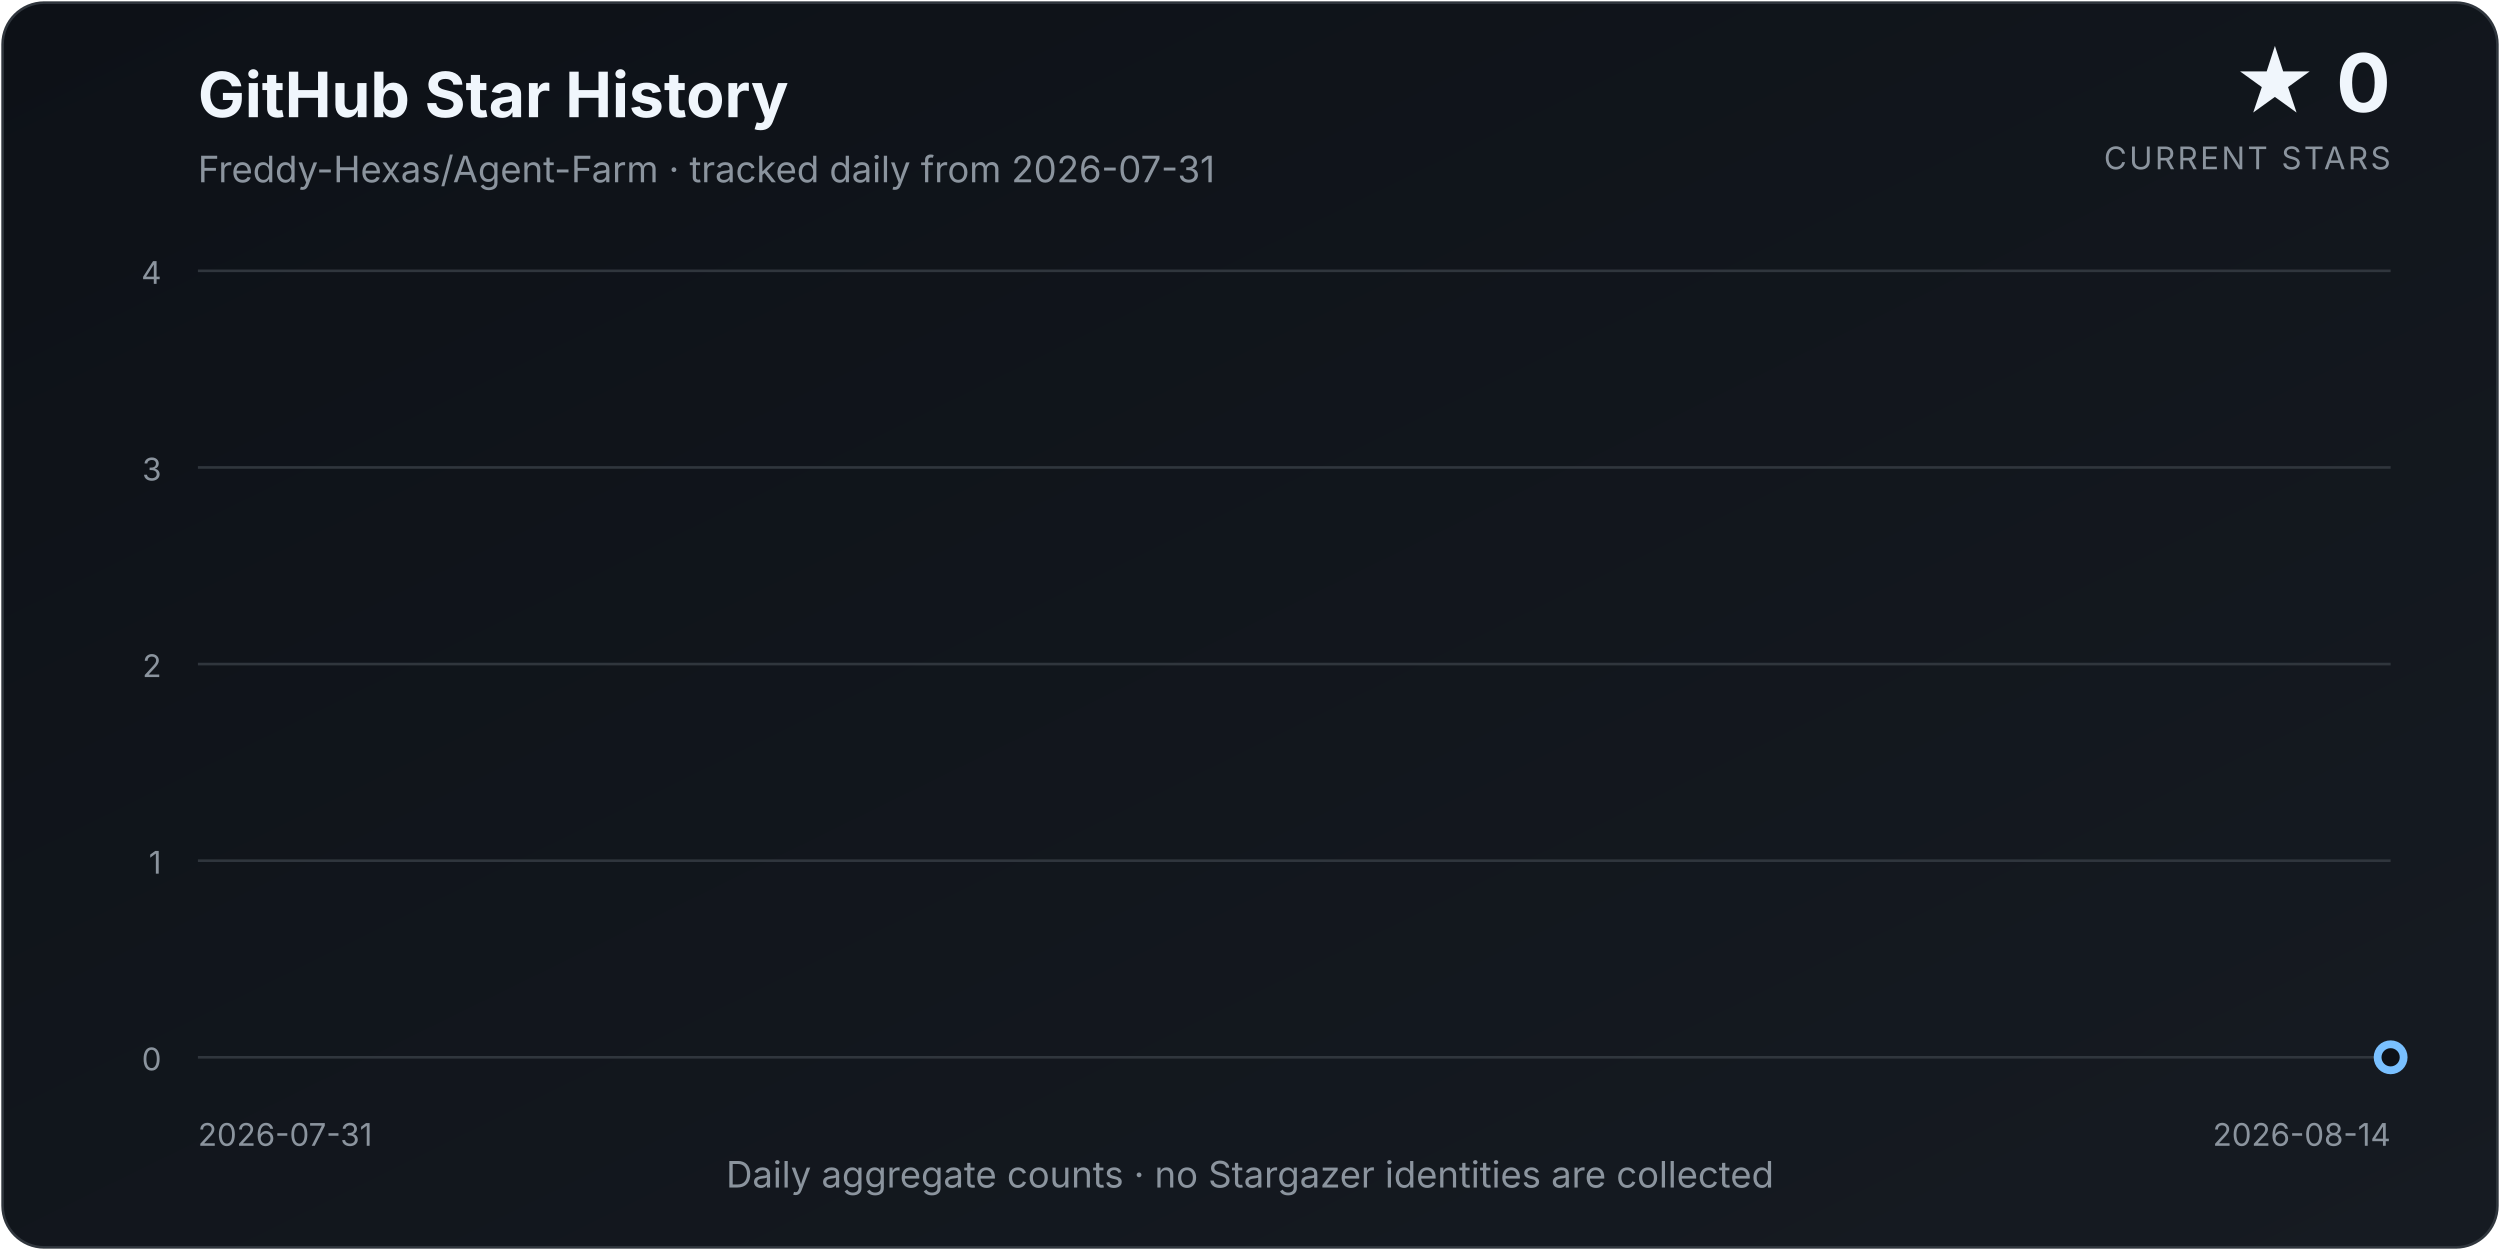
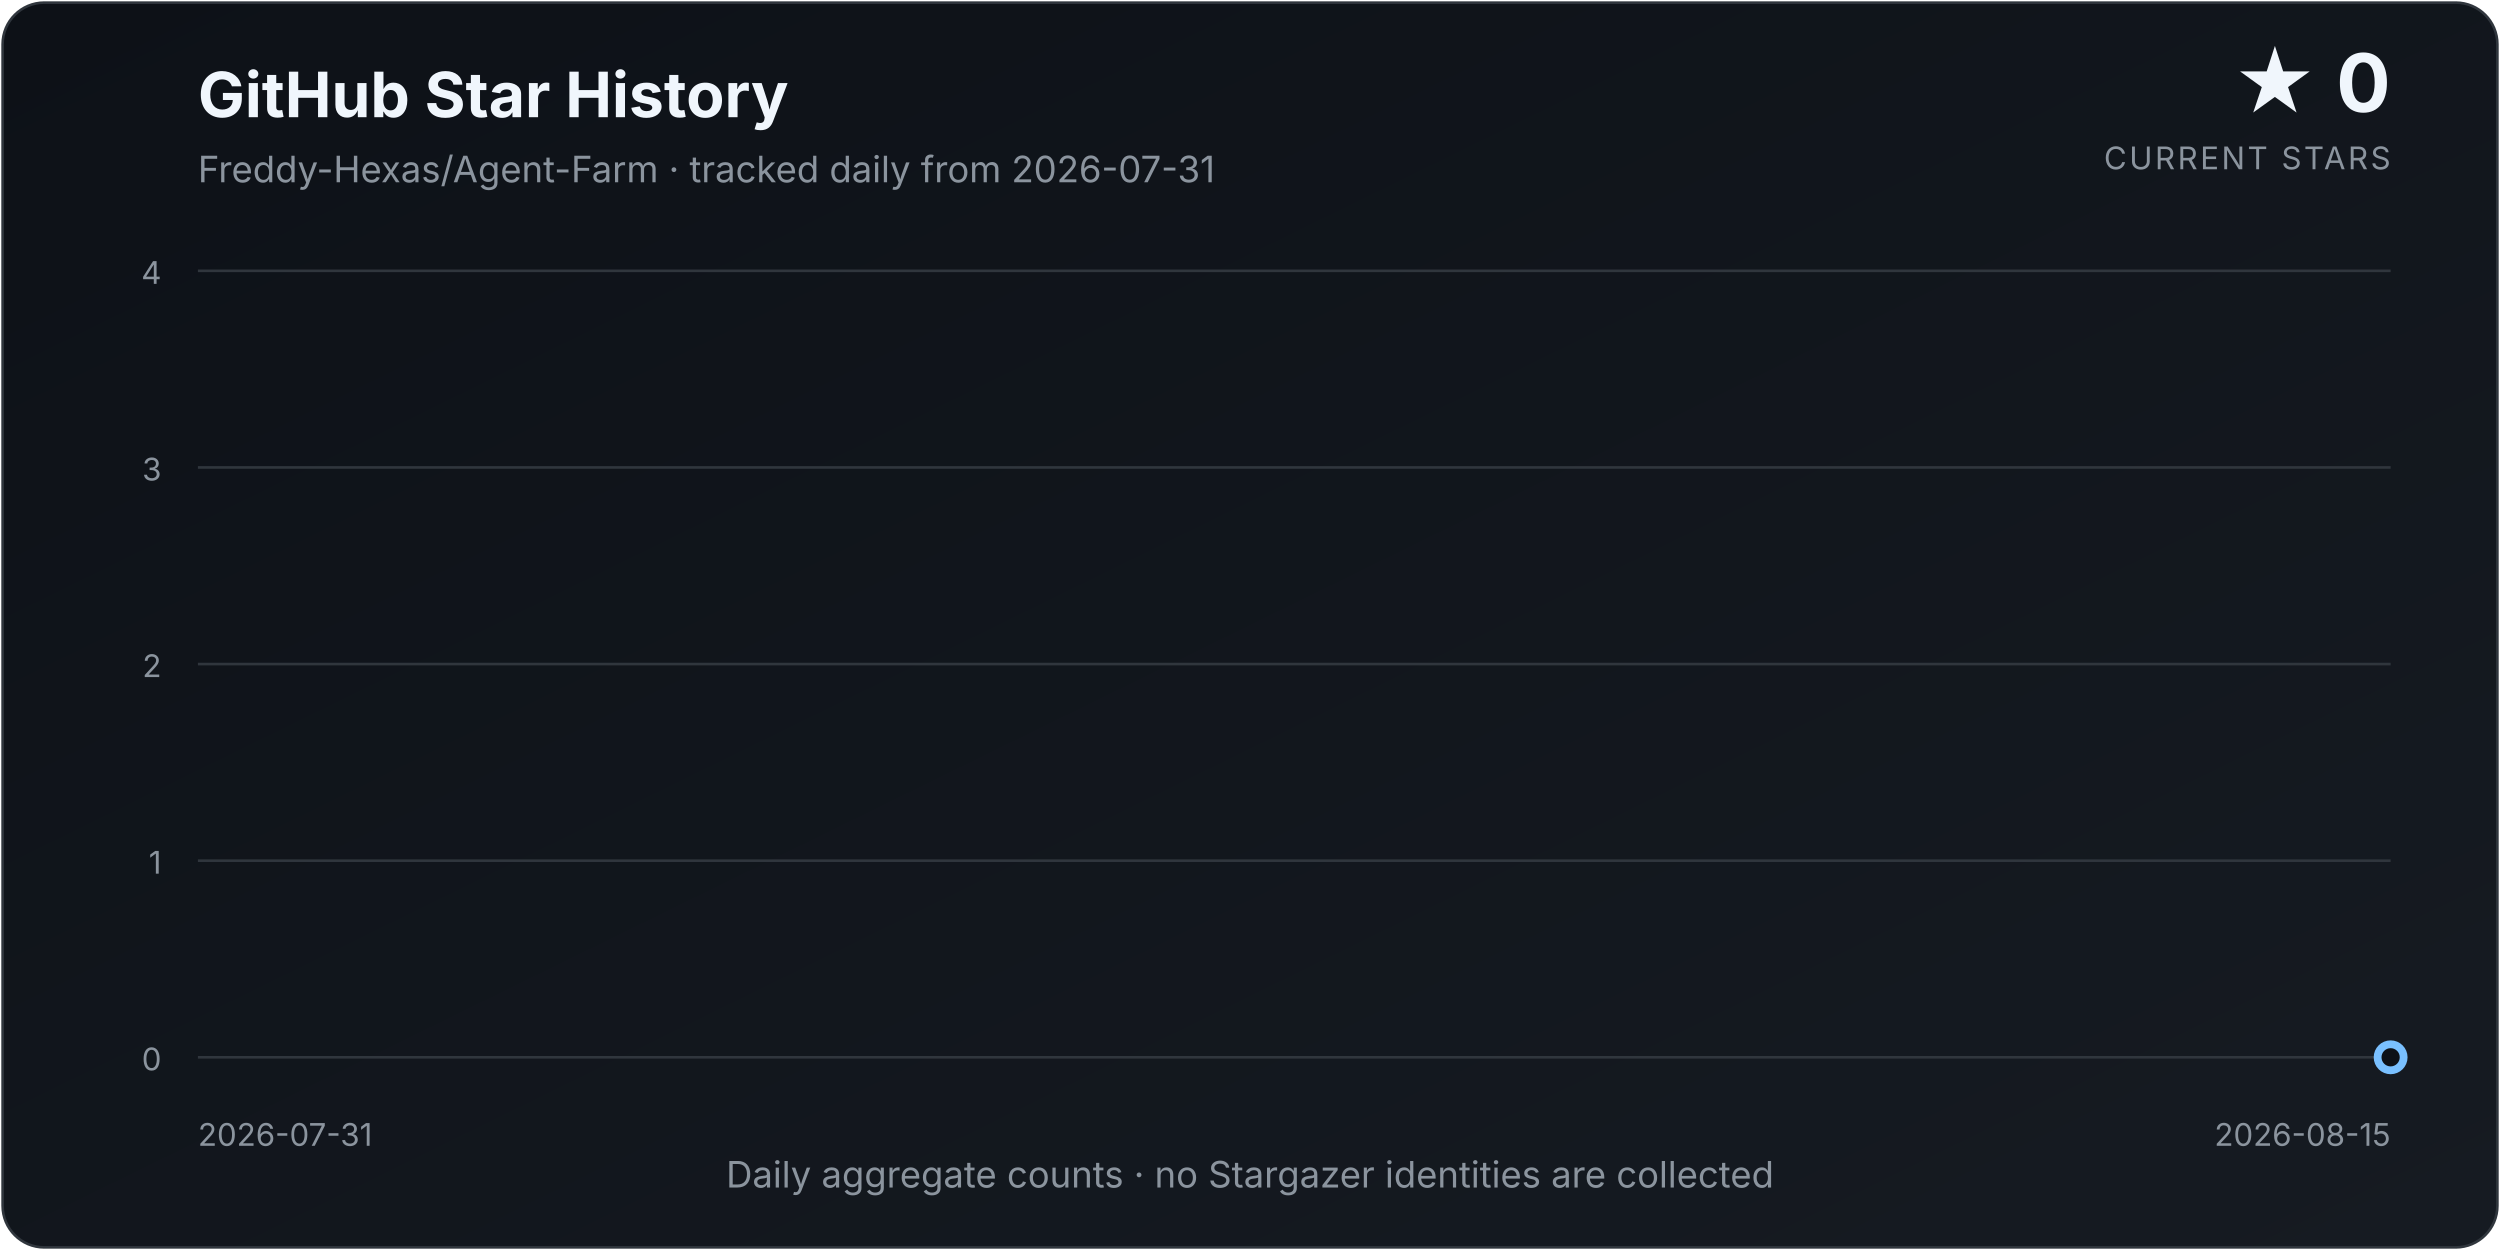
<svg xmlns="http://www.w3.org/2000/svg" width="960" height="480" viewBox="0 0 960 480" role="img" aria-labelledby="title description">
  <defs>
    <linearGradient id="background" x1="0" y1="0" x2="1" y2="1">
      <stop offset="0%" stop-color="#0d1117" />
      <stop offset="100%" stop-color="#161b22" />
    </linearGradient>
    <linearGradient id="area" x1="0" y1="0" x2="0" y2="1">
      <stop offset="0%" stop-color="#58a6ff" stop-opacity="0.34" />
      <stop offset="100%" stop-color="#58a6ff" stop-opacity="0.02" />
    </linearGradient>
    <filter id="glow" x="-30%" y="-30%" width="160%" height="160%">
      <feGaussianBlur stdDeviation="4" result="blur" />
      <feMerge>
        <feMergeNode in="blur" />
        <feMergeNode in="SourceGraphic" />
      </feMerge>
    </filter>
  </defs>
  <style>
    text { font-family: Inter, ui-sans-serif, system-ui, -apple-system, "Segoe UI", sans-serif; }
    .title { fill: #f0f6fc; font-size: 24px; font-weight: 700; }
    .subtitle { fill: #8b949e; font-size: 14px; }
    .count { fill: #f0f6fc; font-size: 31px; font-weight: 750; }
    .count-label { fill: #8b949e; font-size: 12px; letter-spacing: 0.08em; }
    .axis { fill: #8b949e; font-size: 12px; }
    .grid { stroke: #30363d; stroke-width: 1; }
  </style>
  <rect x="1" y="1" width="958" height="478" rx="16" fill="url(#background)" stroke="#30363d" />
  <text x="76" y="45" class="title">GitHub Star History</text>
  <text x="76" y="70" class="subtitle">Freddy-Hexas/Agent-Farm · tracked daily from 2026-07-31</text>
  <text x="918" y="43" class="count" text-anchor="end">★ 0</text>
  <text x="918" y="65" class="count-label" text-anchor="end">CURRENT STARS</text>
  <line x1="76" y1="406.00" x2="918" y2="406.00" class="grid" />
  <text x="62" y="411.00" class="axis" text-anchor="end">0</text>
  <line x1="76" y1="330.50" x2="918" y2="330.50" class="grid" />
  <text x="62" y="335.50" class="axis" text-anchor="end">1</text>
  <line x1="76" y1="255.00" x2="918" y2="255.00" class="grid" />
  <text x="62" y="260.00" class="axis" text-anchor="end">2</text>
  <line x1="76" y1="179.50" x2="918" y2="179.50" class="grid" />
  <text x="62" y="184.50" class="axis" text-anchor="end">3</text>
  <line x1="76" y1="104.00" x2="918" y2="104.00" class="grid" />
  <text x="62" y="109.00" class="axis" text-anchor="end">4</text>
-   <path d="M 76.00 406.00 L 76.00 406.00 L 136.14 406.00 L 196.29 406.00 L 256.43 406.00 L 316.57 406.00 L 376.71 406.00 L 436.86 406.00 L 497.00 406.00 L 557.14 406.00 L 617.29 406.00 L 677.43 406.00 L 737.57 406.00 L 797.71 406.00 L 857.86 406.00 L 918.00 406.00 L 918.00 406.00 Z" fill="url(#area)" />
-   <path d="M 76.00 406.00 L 136.14 406.00 L 196.29 406.00 L 256.43 406.00 L 316.57 406.00 L 376.71 406.00 L 436.86 406.00 L 497.00 406.00 L 557.14 406.00 L 617.29 406.00 L 677.43 406.00 L 737.57 406.00 L 797.71 406.00 L 857.86 406.00 L 918.00 406.00" fill="none" stroke="#58a6ff" stroke-width="3.5" stroke-linecap="round" stroke-linejoin="round" filter="url(#glow)" />
+   <path d="M 76.00 406.00 L 76.00 406.00 L 132.13 406.00 L 188.27 406.00 L 244.40 406.00 L 300.53 406.00 L 356.67 406.00 L 412.80 406.00 L 468.93 406.00 L 525.07 406.00 L 581.20 406.00 L 637.33 406.00 L 693.47 406.00 L 749.60 406.00 L 805.73 406.00 L 861.87 406.00 L 918.00 406.00 L 918.00 406.00 Z" fill="url(#area)" />
+   <path d="M 76.00 406.00 L 132.13 406.00 L 188.27 406.00 L 244.40 406.00 L 300.53 406.00 L 356.67 406.00 L 412.80 406.00 L 468.93 406.00 L 525.07 406.00 L 581.20 406.00 L 637.33 406.00 L 693.47 406.00 L 749.60 406.00 L 805.73 406.00 L 861.87 406.00 L 918.00 406.00" fill="none" stroke="#58a6ff" stroke-width="3.5" stroke-linecap="round" stroke-linejoin="round" filter="url(#glow)" />
  <circle cx="918.00" cy="406.00" r="5" fill="#0d1117" stroke="#79c0ff" stroke-width="3" />
  <text x="76" y="440" class="axis" text-anchor="start">2026-07-31</text>
-   <text x="918" y="440" class="axis" text-anchor="end">2026-08-14</text>
+   <text x="918" y="440" class="axis" text-anchor="end">2026-08-15</text>
  <text x="480.0" y="456" class="subtitle" text-anchor="middle">Daily aggregate counts · no Stargazer identities are collected</text>
</svg>
